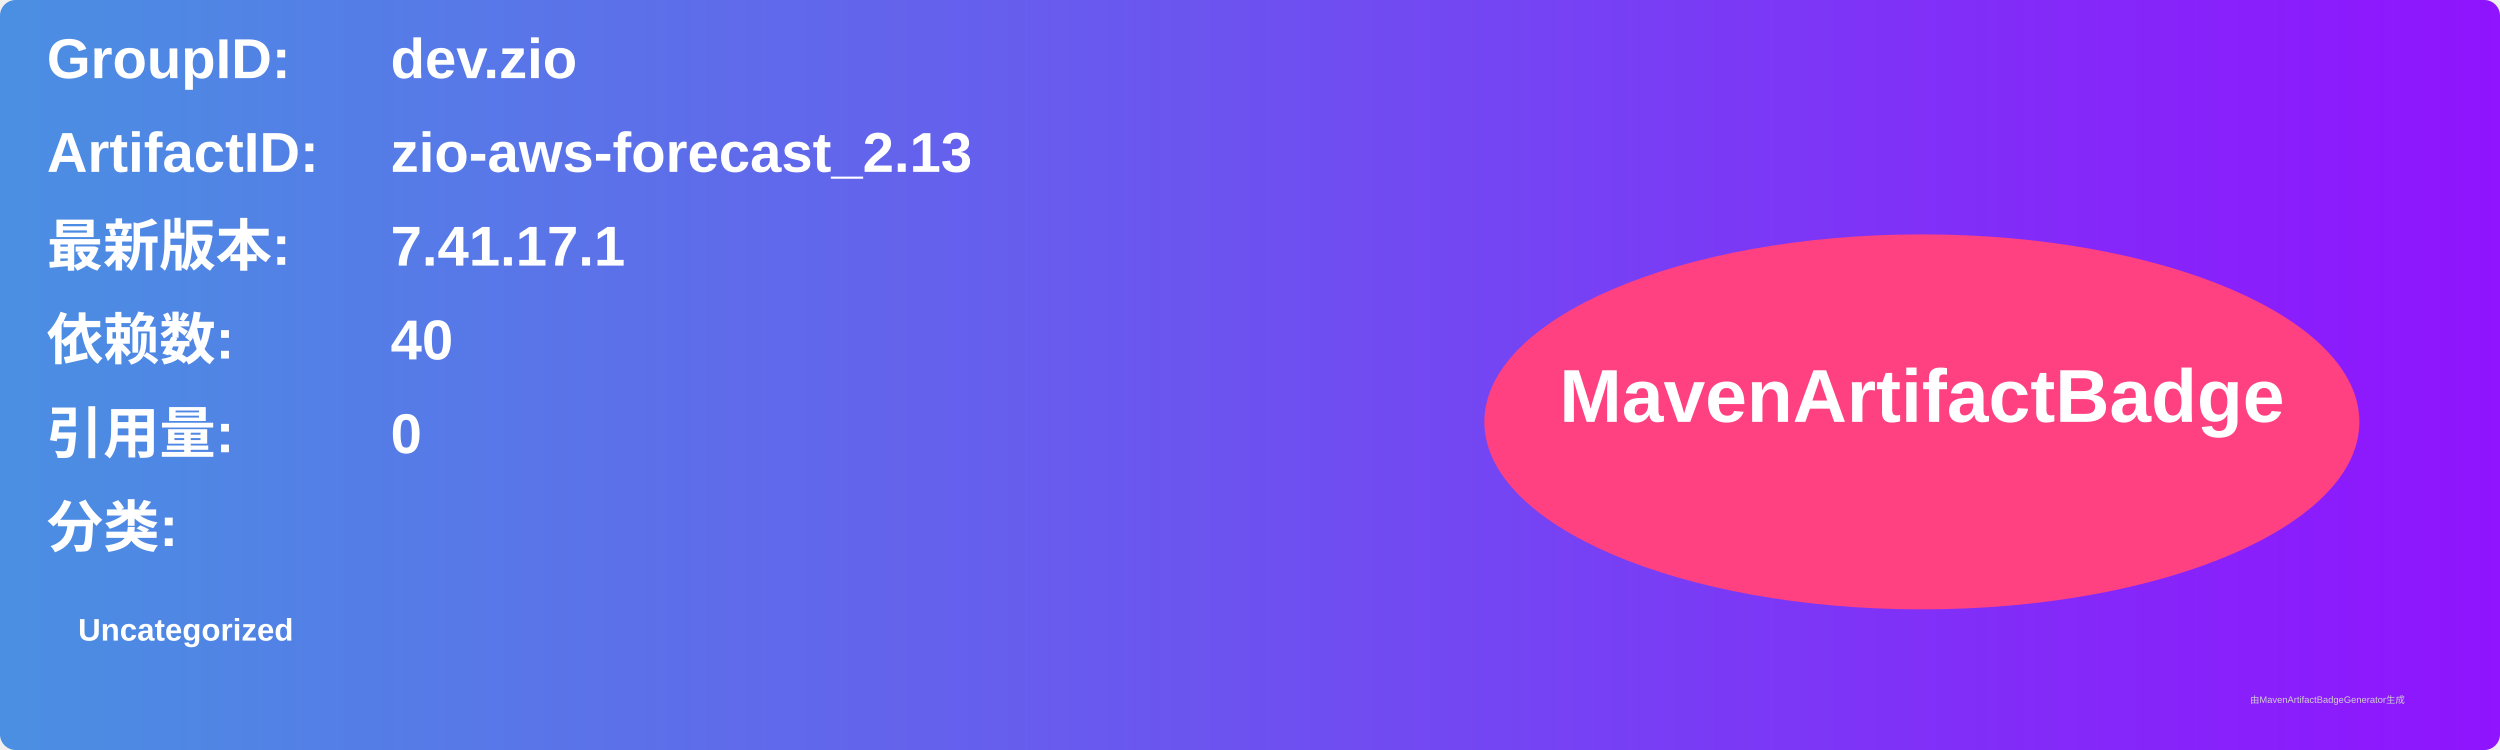
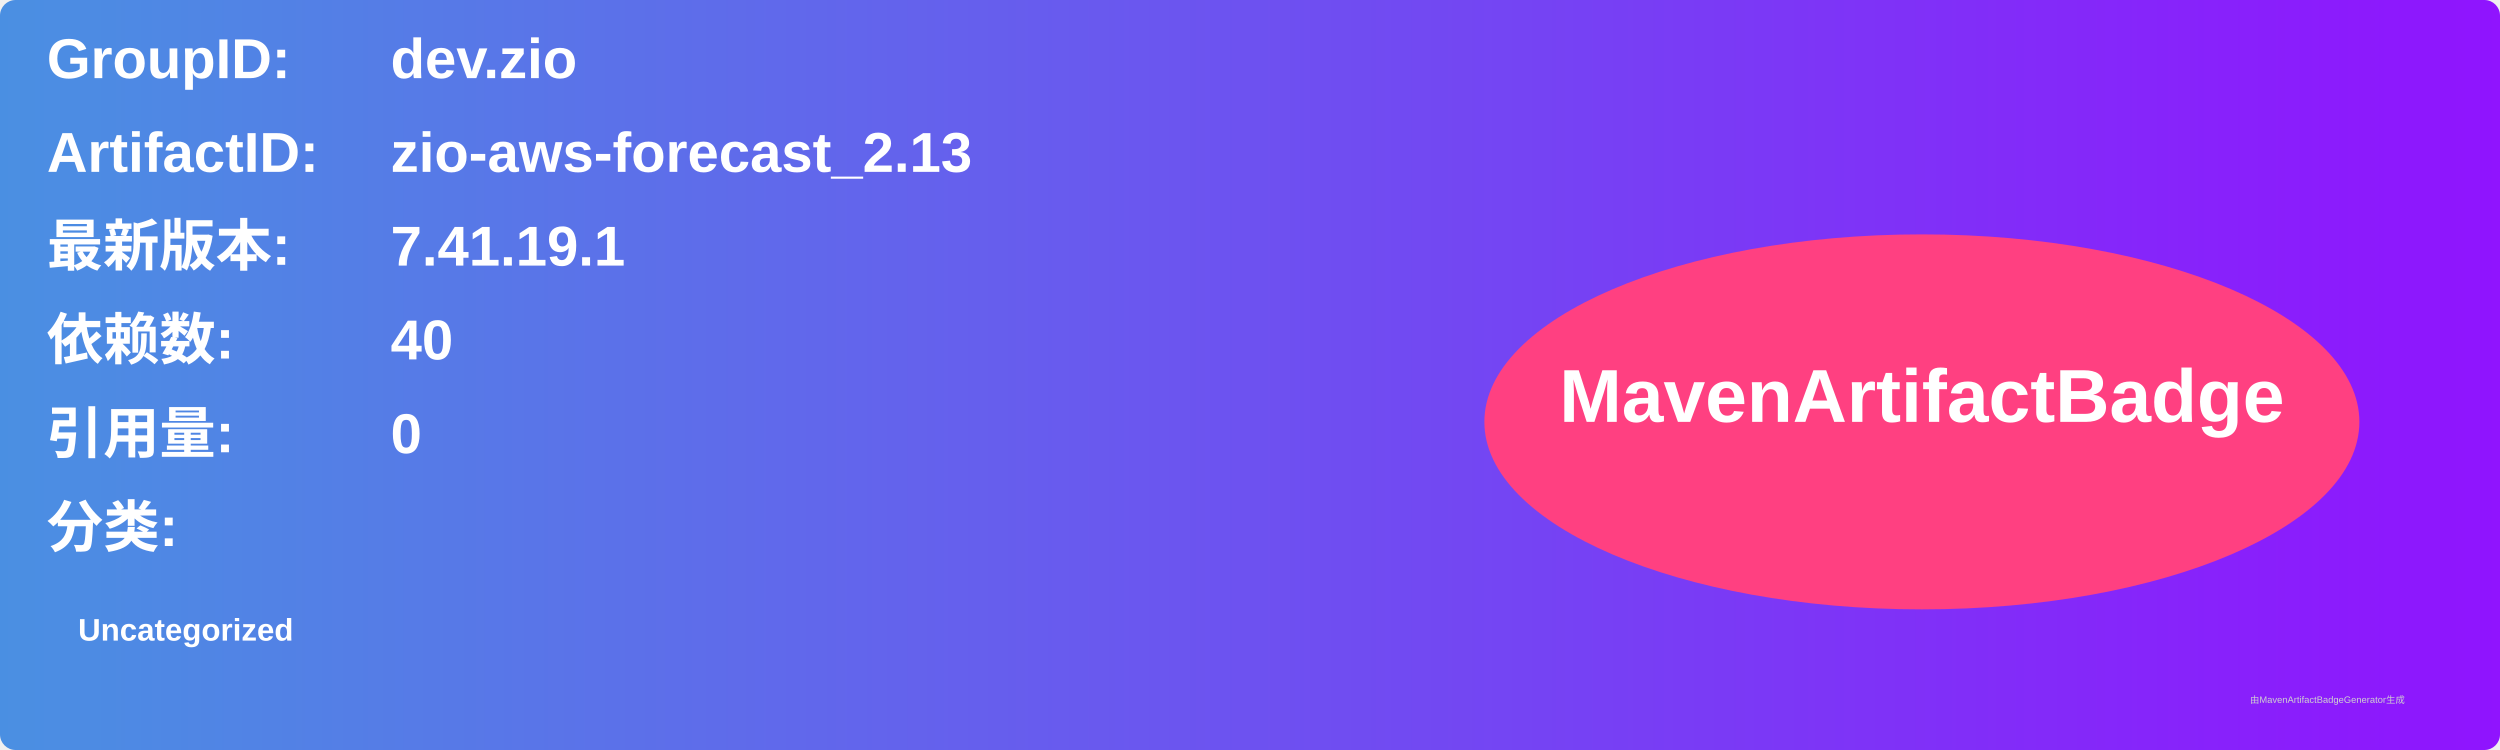
<svg xmlns="http://www.w3.org/2000/svg" width="800" height="240" viewBox="0 0 800 240">
  <linearGradient id="grad" x1="0%" y1="0%" x2="100%" y2="0%">
    <stop offset="0%" stop-color="#4a90e2" />
    <stop offset="100%" stop-color="#9013fe" />
  </linearGradient>
  <rect width="100%" height="100%" rx="5" ry="5" fill="url(#grad)" />
  <g transform="translate(15, 15)">
    <text x="0" y="10" font-family="Arial" font-size="18" fill="white" font-weight="bold" width="260">GroupID:</text>
    <text x="110" y="10" font-family="Arial" font-size="18" fill="white" font-weight="bold" width="460">dev.zio</text>
    <text x="0" y="40" font-family="Arial" font-size="18" fill="white" font-weight="bold" width="260">ArtifactID:</text>
    <text x="110" y="40" font-family="Arial" font-size="18" fill="white" font-weight="bold" width="460">zio-aws-forecast_2.13</text>
    <text x="0" y="70" font-family="Arial" font-size="18" fill="white" font-weight="bold">最新版本:</text>
    <text x="110" y="70" font-family="Arial" font-size="18" fill="white" font-weight="bold">
-       <tspan font-weight="bold">7.41.17.1</tspan>
+       <tspan font-weight="bold">7.41.19.1</tspan>
    </text>
    <text x="0" y="100" font-family="Arial" font-size="18" fill="white" font-weight="bold">依赖数: </text>
    <text x="110" y="100" font-family="Arial" font-size="18" fill="white">
      <tspan font-weight="bold">40</tspan>
    </text>
    <text x="0" y="130" font-family="Arial" font-size="18" fill="white" font-weight="bold">引用量: </text>
    <text x="110" y="130" font-family="Arial" font-size="18" fill="white">
      <tspan font-weight="bold">0</tspan>
    </text>
    <text x="0" y="160" font-family="Arial" font-size="18" fill="white" font-weight="bold">分类:</text>
    <text x="10" y="190" font-family="Arial" font-size="10" fill="white">
      <tspan font-weight="bold">Uncategorized</tspan>
    </text>
    <ellipse cx="600" cy="120" rx="140" ry="60" fill="#ff4081" />
    <text x="600" y="120" text-anchor="middle" font-family="Arial" font-size="24" fill="white" font-weight="bold">MavenArtifactBadge</text>
  </g>
  <text x="720" y="225" font-family="Arial" font-size="3" fill="#d0d0d0">由MavenArtifactBadgeGenerator生成</text>
</svg>
